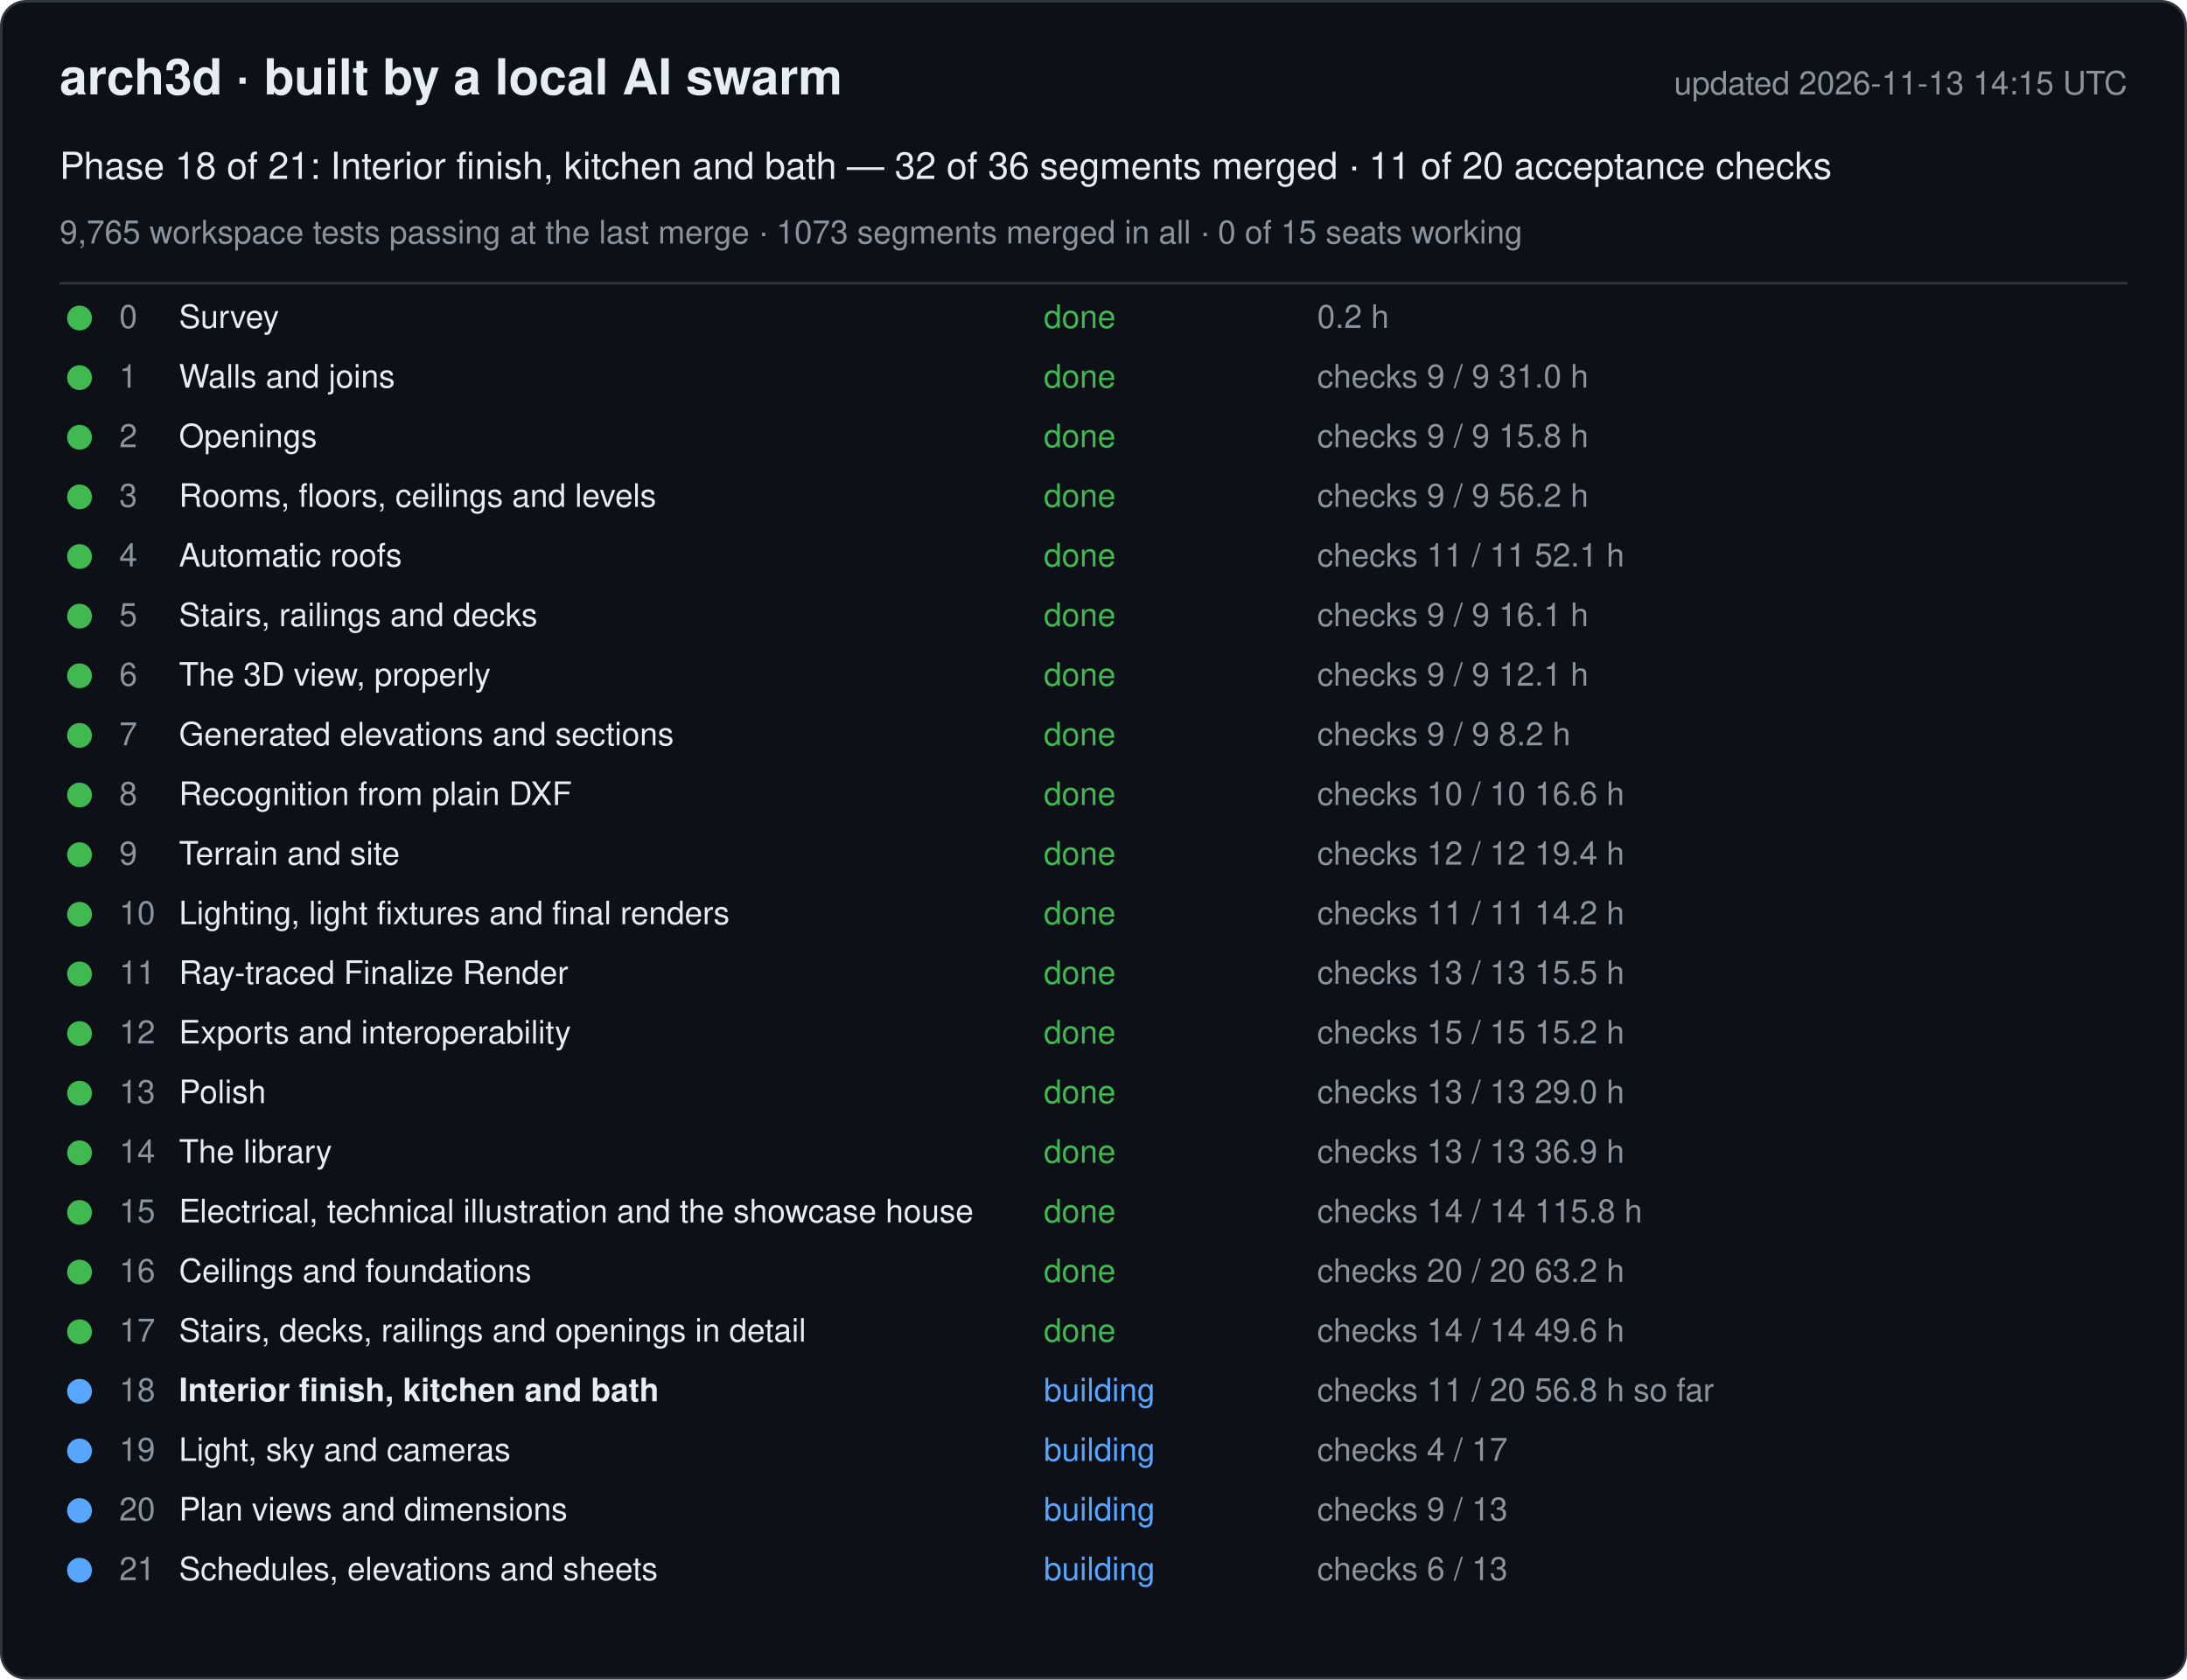
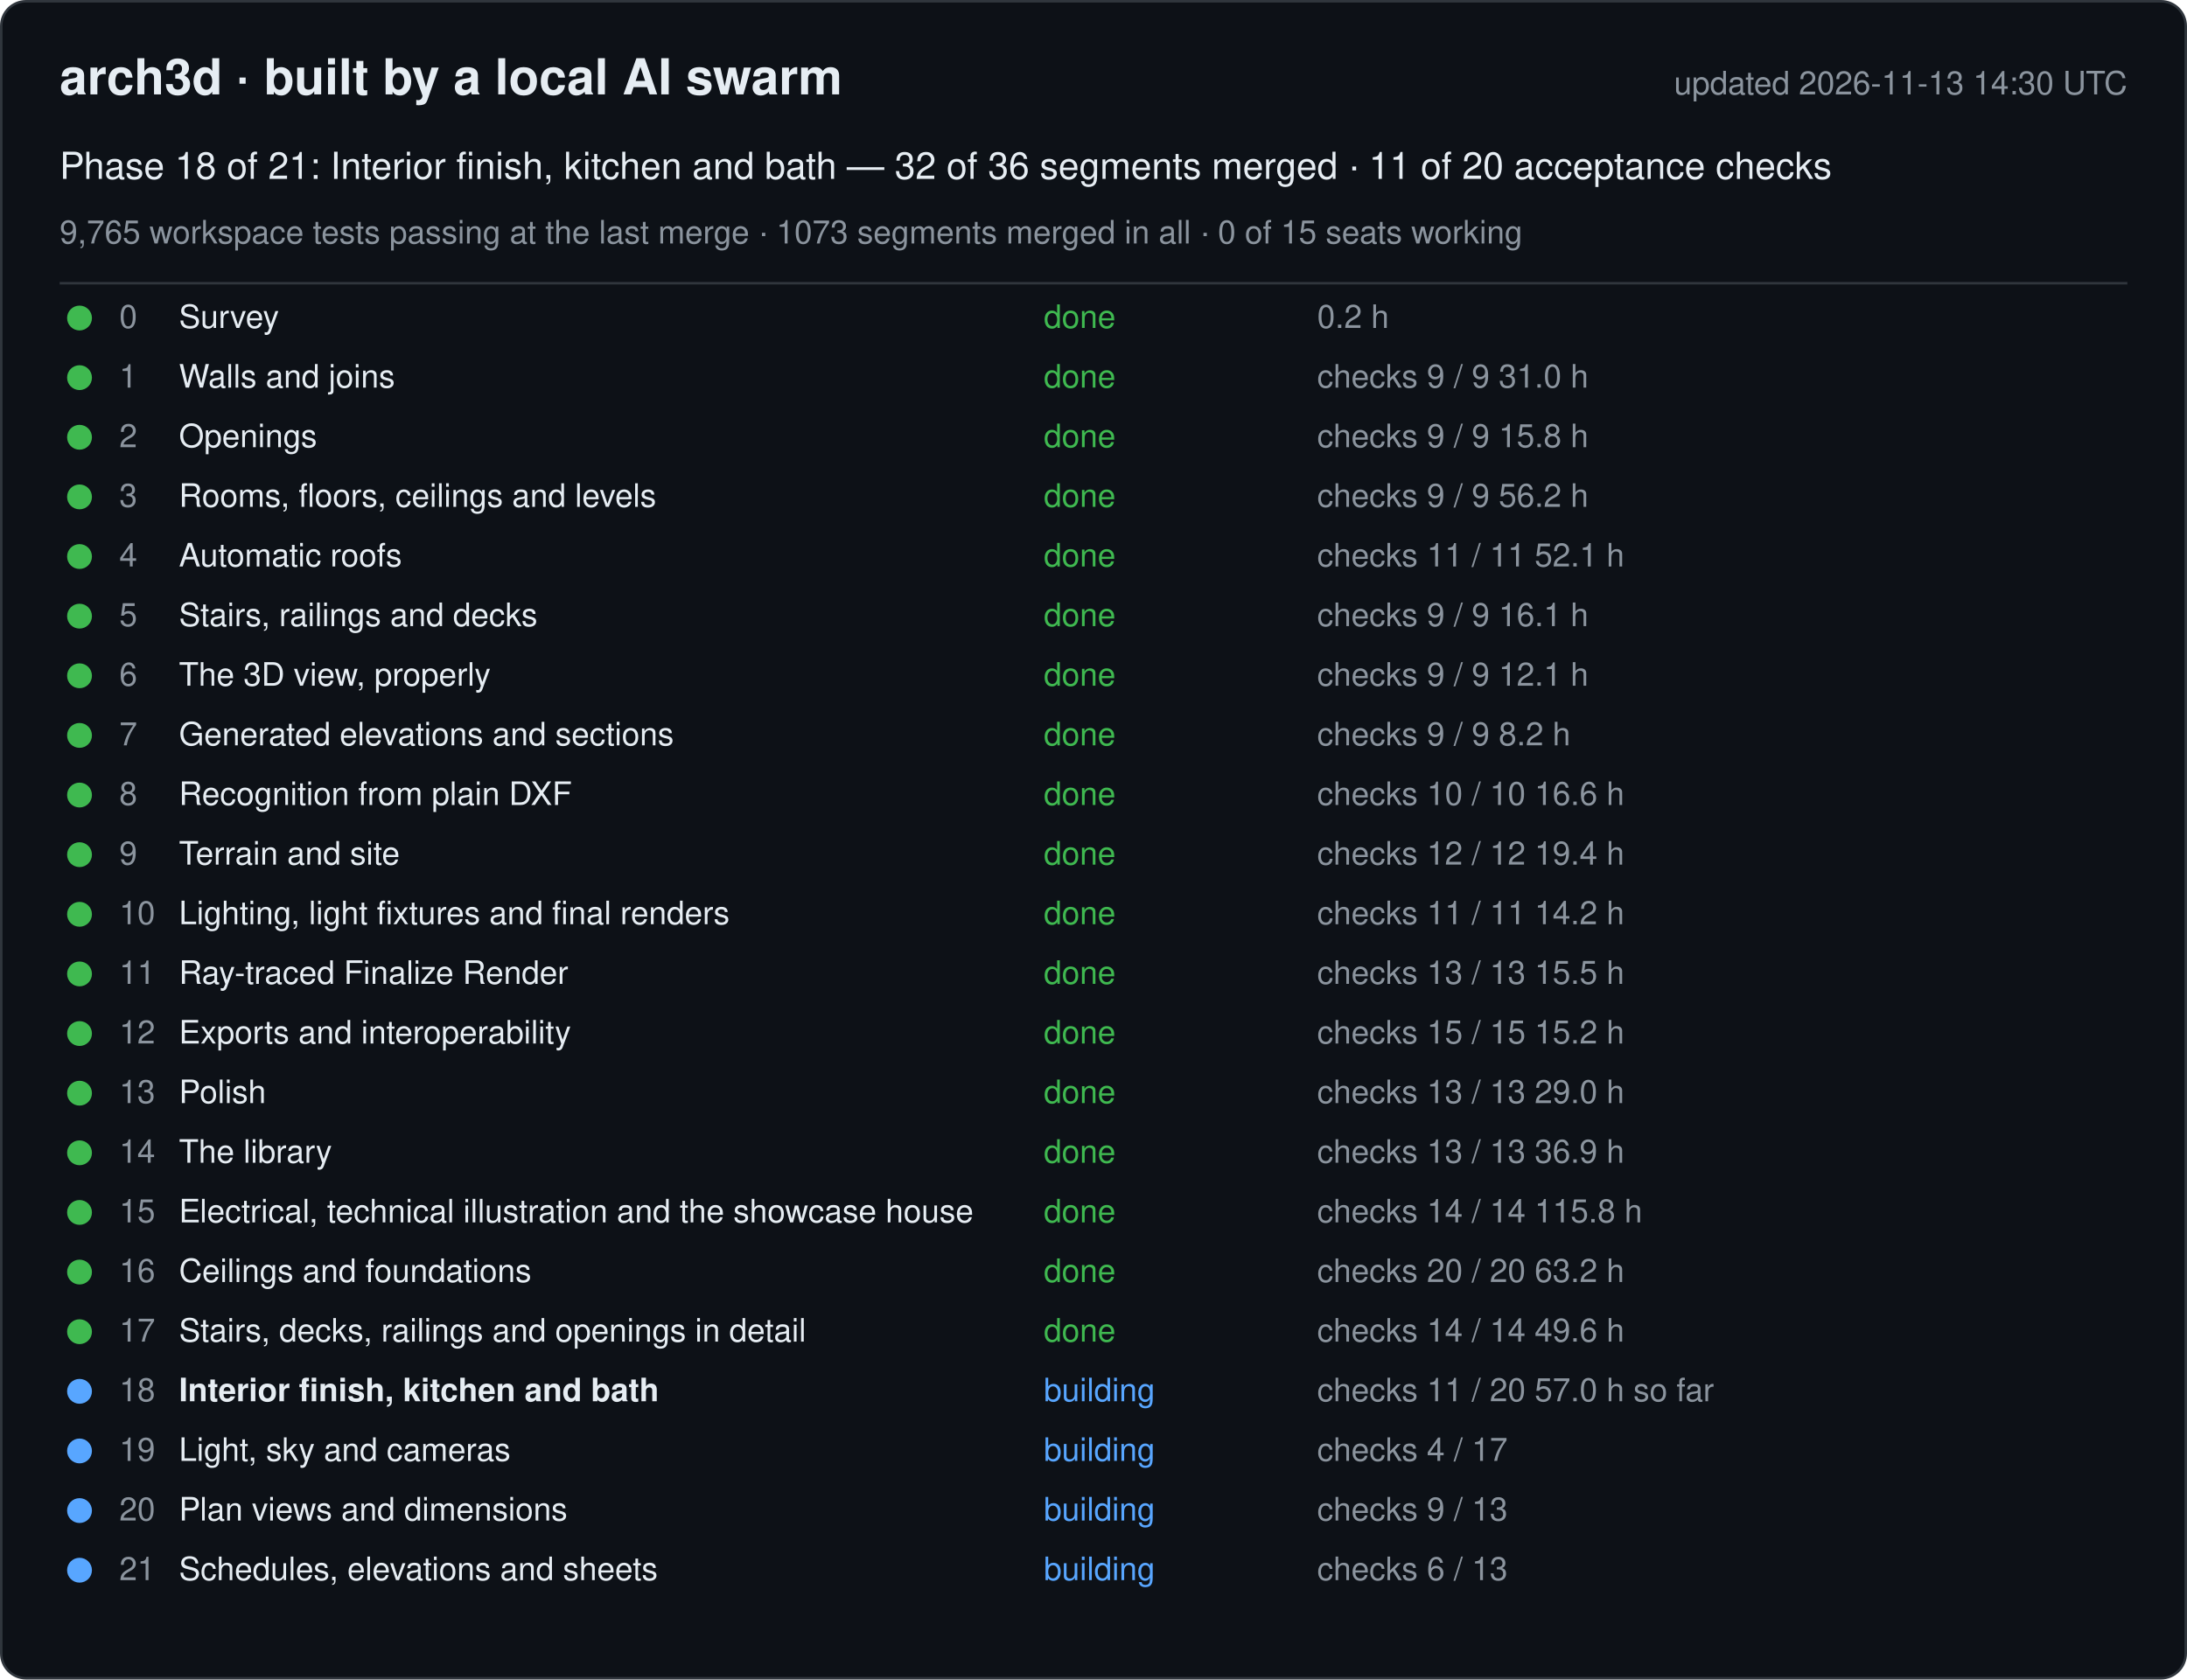
<svg xmlns="http://www.w3.org/2000/svg" width="880" height="676" viewBox="0 0 880 676" font-family="-apple-system, Segoe UI, Helvetica, Arial, sans-serif">
  <rect x="0.5" y="0.5" width="879" height="675" rx="10" fill="#0d1117" stroke="#30363d" />
  <text x="24" y="38" font-size="20" font-weight="600" fill="#e6edf3">arch3d · built by a local AI swarm</text>
-   <text x="856" y="38" font-size="13" fill="#8b949e" text-anchor="end">updated 2026-11-13 14:15 UTC</text>
+   <text x="856" y="38" font-size="13" fill="#8b949e" text-anchor="end">updated 2026-11-13 14:30 UTC</text>
  <text x="24" y="72" font-size="15" fill="#e6edf3">Phase 18 of 21: Interior finish, kitchen and bath — 32 of 36 segments merged · 11 of 20 acceptance checks</text>
  <text x="24" y="98" font-size="13" fill="#8b949e">9,765 workspace tests passing at the last merge · 1073 segments merged in all · 0 of 15 seats working</text>
  <line x1="24" y1="114" x2="856" y2="114" stroke="#30363d" />
  <g data-phase="0">
    <circle cx="32" cy="128" r="5" fill="#3fb950" />
    <text x="48" y="132" font-size="13" fill="#8b949e">0</text>
    <text x="72" y="132" font-size="13" fill="#e6edf3">Survey</text>
    <text x="420" y="132" font-size="13" fill="#3fb950">done</text>
    <text x="530" y="132" font-size="13" fill="#8b949e">0.2 h</text>
  </g>
  <g data-phase="1">
    <circle cx="32" cy="152" r="5" fill="#3fb950" />
    <text x="48" y="156" font-size="13" fill="#8b949e">1</text>
    <text x="72" y="156" font-size="13" fill="#e6edf3">Walls and joins</text>
    <text x="420" y="156" font-size="13" fill="#3fb950">done</text>
    <text x="530" y="156" font-size="13" fill="#8b949e">checks 9 / 9   31.0 h</text>
  </g>
  <g data-phase="2">
    <circle cx="32" cy="176" r="5" fill="#3fb950" />
    <text x="48" y="180" font-size="13" fill="#8b949e">2</text>
    <text x="72" y="180" font-size="13" fill="#e6edf3">Openings</text>
    <text x="420" y="180" font-size="13" fill="#3fb950">done</text>
    <text x="530" y="180" font-size="13" fill="#8b949e">checks 9 / 9   15.8 h</text>
  </g>
  <g data-phase="3">
    <circle cx="32" cy="200" r="5" fill="#3fb950" />
    <text x="48" y="204" font-size="13" fill="#8b949e">3</text>
    <text x="72" y="204" font-size="13" fill="#e6edf3">Rooms, floors, ceilings and levels</text>
    <text x="420" y="204" font-size="13" fill="#3fb950">done</text>
    <text x="530" y="204" font-size="13" fill="#8b949e">checks 9 / 9   56.2 h</text>
  </g>
  <g data-phase="4">
    <circle cx="32" cy="224" r="5" fill="#3fb950" />
    <text x="48" y="228" font-size="13" fill="#8b949e">4</text>
    <text x="72" y="228" font-size="13" fill="#e6edf3">Automatic roofs</text>
    <text x="420" y="228" font-size="13" fill="#3fb950">done</text>
    <text x="530" y="228" font-size="13" fill="#8b949e">checks 11 / 11   52.1 h</text>
  </g>
  <g data-phase="5">
    <circle cx="32" cy="248" r="5" fill="#3fb950" />
    <text x="48" y="252" font-size="13" fill="#8b949e">5</text>
    <text x="72" y="252" font-size="13" fill="#e6edf3">Stairs, railings and decks</text>
    <text x="420" y="252" font-size="13" fill="#3fb950">done</text>
    <text x="530" y="252" font-size="13" fill="#8b949e">checks 9 / 9   16.1 h</text>
  </g>
  <g data-phase="6">
    <circle cx="32" cy="272" r="5" fill="#3fb950" />
    <text x="48" y="276" font-size="13" fill="#8b949e">6</text>
    <text x="72" y="276" font-size="13" fill="#e6edf3">The 3D view, properly</text>
    <text x="420" y="276" font-size="13" fill="#3fb950">done</text>
    <text x="530" y="276" font-size="13" fill="#8b949e">checks 9 / 9   12.1 h</text>
  </g>
  <g data-phase="7">
    <circle cx="32" cy="296" r="5" fill="#3fb950" />
    <text x="48" y="300" font-size="13" fill="#8b949e">7</text>
    <text x="72" y="300" font-size="13" fill="#e6edf3">Generated elevations and sections</text>
    <text x="420" y="300" font-size="13" fill="#3fb950">done</text>
    <text x="530" y="300" font-size="13" fill="#8b949e">checks 9 / 9   8.2 h</text>
  </g>
  <g data-phase="8">
    <circle cx="32" cy="320" r="5" fill="#3fb950" />
    <text x="48" y="324" font-size="13" fill="#8b949e">8</text>
    <text x="72" y="324" font-size="13" fill="#e6edf3">Recognition from plain DXF</text>
    <text x="420" y="324" font-size="13" fill="#3fb950">done</text>
    <text x="530" y="324" font-size="13" fill="#8b949e">checks 10 / 10   16.6 h</text>
  </g>
  <g data-phase="9">
    <circle cx="32" cy="344" r="5" fill="#3fb950" />
    <text x="48" y="348" font-size="13" fill="#8b949e">9</text>
    <text x="72" y="348" font-size="13" fill="#e6edf3">Terrain and site</text>
    <text x="420" y="348" font-size="13" fill="#3fb950">done</text>
    <text x="530" y="348" font-size="13" fill="#8b949e">checks 12 / 12   19.4 h</text>
  </g>
  <g data-phase="10">
    <circle cx="32" cy="368" r="5" fill="#3fb950" />
    <text x="48" y="372" font-size="13" fill="#8b949e">10</text>
    <text x="72" y="372" font-size="13" fill="#e6edf3">Lighting, light fixtures and final renders</text>
    <text x="420" y="372" font-size="13" fill="#3fb950">done</text>
    <text x="530" y="372" font-size="13" fill="#8b949e">checks 11 / 11   14.2 h</text>
  </g>
  <g data-phase="11">
    <circle cx="32" cy="392" r="5" fill="#3fb950" />
    <text x="48" y="396" font-size="13" fill="#8b949e">11</text>
    <text x="72" y="396" font-size="13" fill="#e6edf3">Ray-traced Finalize Render</text>
    <text x="420" y="396" font-size="13" fill="#3fb950">done</text>
    <text x="530" y="396" font-size="13" fill="#8b949e">checks 13 / 13   15.5 h</text>
  </g>
  <g data-phase="12">
    <circle cx="32" cy="416" r="5" fill="#3fb950" />
    <text x="48" y="420" font-size="13" fill="#8b949e">12</text>
    <text x="72" y="420" font-size="13" fill="#e6edf3">Exports and interoperability</text>
    <text x="420" y="420" font-size="13" fill="#3fb950">done</text>
    <text x="530" y="420" font-size="13" fill="#8b949e">checks 15 / 15   15.2 h</text>
  </g>
  <g data-phase="13">
    <circle cx="32" cy="440" r="5" fill="#3fb950" />
    <text x="48" y="444" font-size="13" fill="#8b949e">13</text>
    <text x="72" y="444" font-size="13" fill="#e6edf3">Polish</text>
    <text x="420" y="444" font-size="13" fill="#3fb950">done</text>
    <text x="530" y="444" font-size="13" fill="#8b949e">checks 13 / 13   29.0 h</text>
  </g>
  <g data-phase="14">
    <circle cx="32" cy="464" r="5" fill="#3fb950" />
    <text x="48" y="468" font-size="13" fill="#8b949e">14</text>
    <text x="72" y="468" font-size="13" fill="#e6edf3">The library</text>
    <text x="420" y="468" font-size="13" fill="#3fb950">done</text>
    <text x="530" y="468" font-size="13" fill="#8b949e">checks 13 / 13   36.9 h</text>
  </g>
  <g data-phase="15">
    <circle cx="32" cy="488" r="5" fill="#3fb950" />
    <text x="48" y="492" font-size="13" fill="#8b949e">15</text>
    <text x="72" y="492" font-size="13" fill="#e6edf3">Electrical, technical illustration and the showcase house</text>
    <text x="420" y="492" font-size="13" fill="#3fb950">done</text>
    <text x="530" y="492" font-size="13" fill="#8b949e">checks 14 / 14   115.8 h</text>
  </g>
  <g data-phase="16">
    <circle cx="32" cy="512" r="5" fill="#3fb950" />
    <text x="48" y="516" font-size="13" fill="#8b949e">16</text>
    <text x="72" y="516" font-size="13" fill="#e6edf3">Ceilings and foundations</text>
    <text x="420" y="516" font-size="13" fill="#3fb950">done</text>
    <text x="530" y="516" font-size="13" fill="#8b949e">checks 20 / 20   63.2 h</text>
  </g>
  <g data-phase="17">
    <circle cx="32" cy="536" r="5" fill="#3fb950" />
    <text x="48" y="540" font-size="13" fill="#8b949e">17</text>
    <text x="72" y="540" font-size="13" fill="#e6edf3">Stairs, decks, railings and openings in detail</text>
    <text x="420" y="540" font-size="13" fill="#3fb950">done</text>
    <text x="530" y="540" font-size="13" fill="#8b949e">checks 14 / 14   49.6 h</text>
  </g>
  <g data-phase="18">
    <circle cx="32" cy="560" r="5" fill="#58a6ff" />
    <text x="48" y="564" font-size="13" fill="#8b949e">18</text>
    <text x="72" y="564" font-size="13" fill="#e6edf3" font-weight="600">Interior finish, kitchen and bath</text>
    <text x="420" y="564" font-size="13" fill="#58a6ff">building</text>
-     <text x="530" y="564" font-size="13" fill="#8b949e">checks 11 / 20   56.8 h so far</text>
+     <text x="530" y="564" font-size="13" fill="#8b949e">checks 11 / 20   57.0 h so far</text>
  </g>
  <g data-phase="19">
    <circle cx="32" cy="584" r="5" fill="#58a6ff" />
    <text x="48" y="588" font-size="13" fill="#8b949e">19</text>
    <text x="72" y="588" font-size="13" fill="#e6edf3">Light, sky and cameras</text>
    <text x="420" y="588" font-size="13" fill="#58a6ff">building</text>
    <text x="530" y="588" font-size="13" fill="#8b949e">checks 4 / 17</text>
  </g>
  <g data-phase="20">
    <circle cx="32" cy="608" r="5" fill="#58a6ff" />
    <text x="48" y="612" font-size="13" fill="#8b949e">20</text>
    <text x="72" y="612" font-size="13" fill="#e6edf3">Plan views and dimensions</text>
    <text x="420" y="612" font-size="13" fill="#58a6ff">building</text>
    <text x="530" y="612" font-size="13" fill="#8b949e">checks 9 / 13</text>
  </g>
  <g data-phase="21">
    <circle cx="32" cy="632" r="5" fill="#58a6ff" />
    <text x="48" y="636" font-size="13" fill="#8b949e">21</text>
    <text x="72" y="636" font-size="13" fill="#e6edf3">Schedules, elevations and sheets</text>
    <text x="420" y="636" font-size="13" fill="#58a6ff">building</text>
    <text x="530" y="636" font-size="13" fill="#8b949e">checks 6 / 13</text>
  </g>
</svg>
